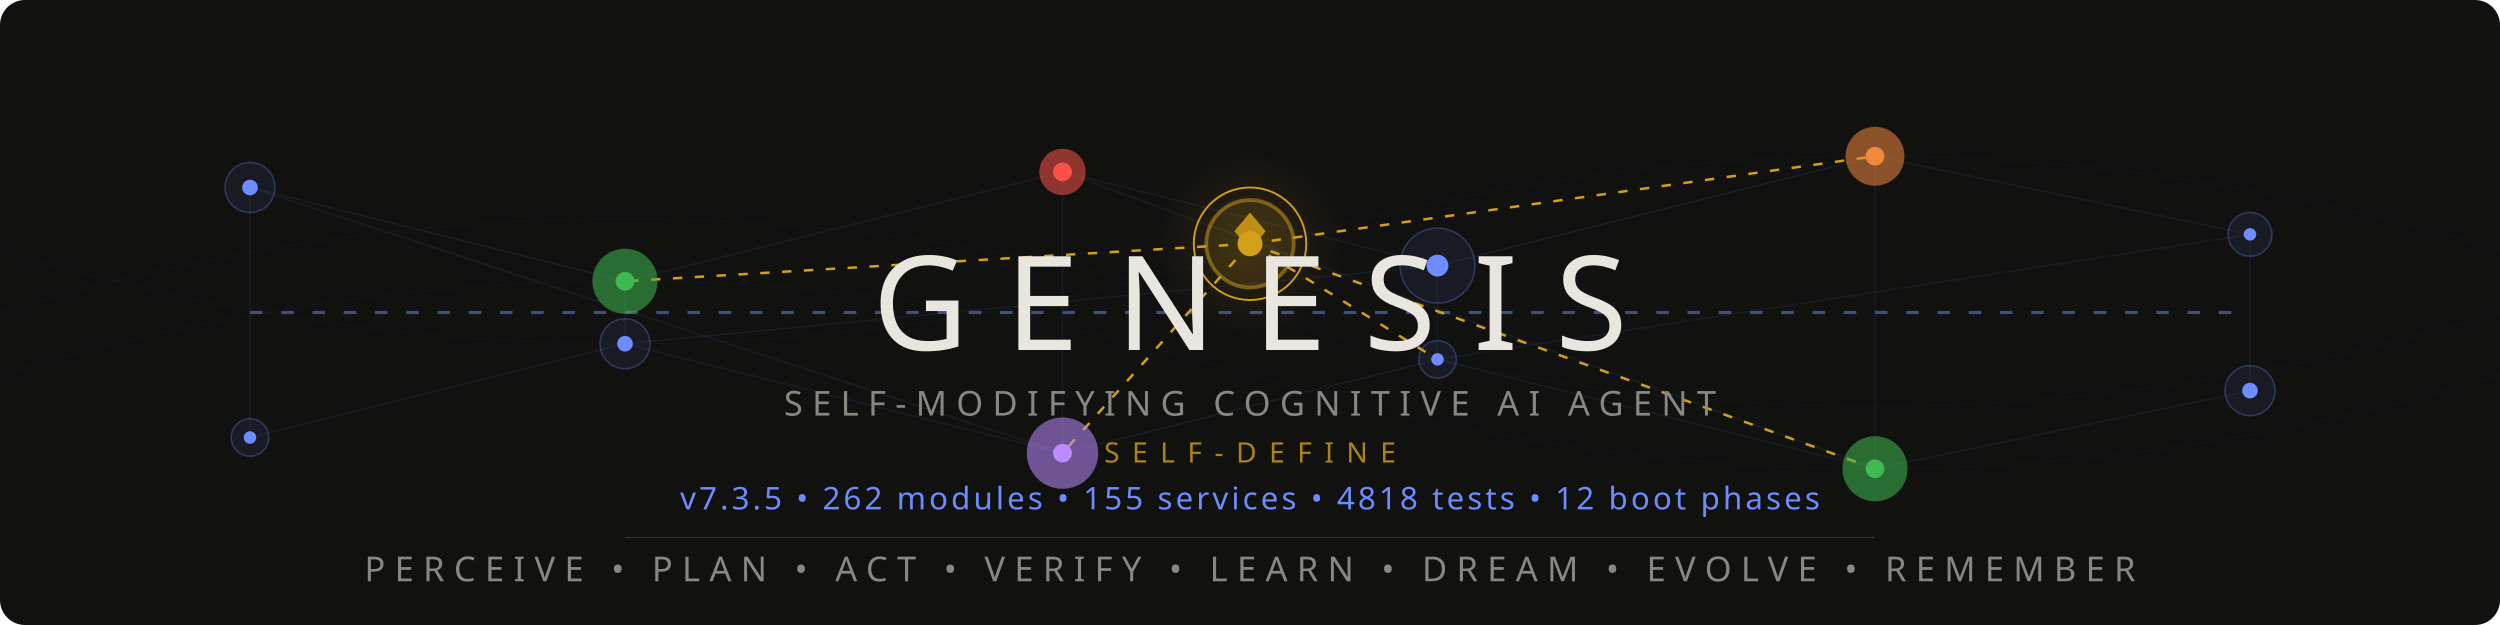
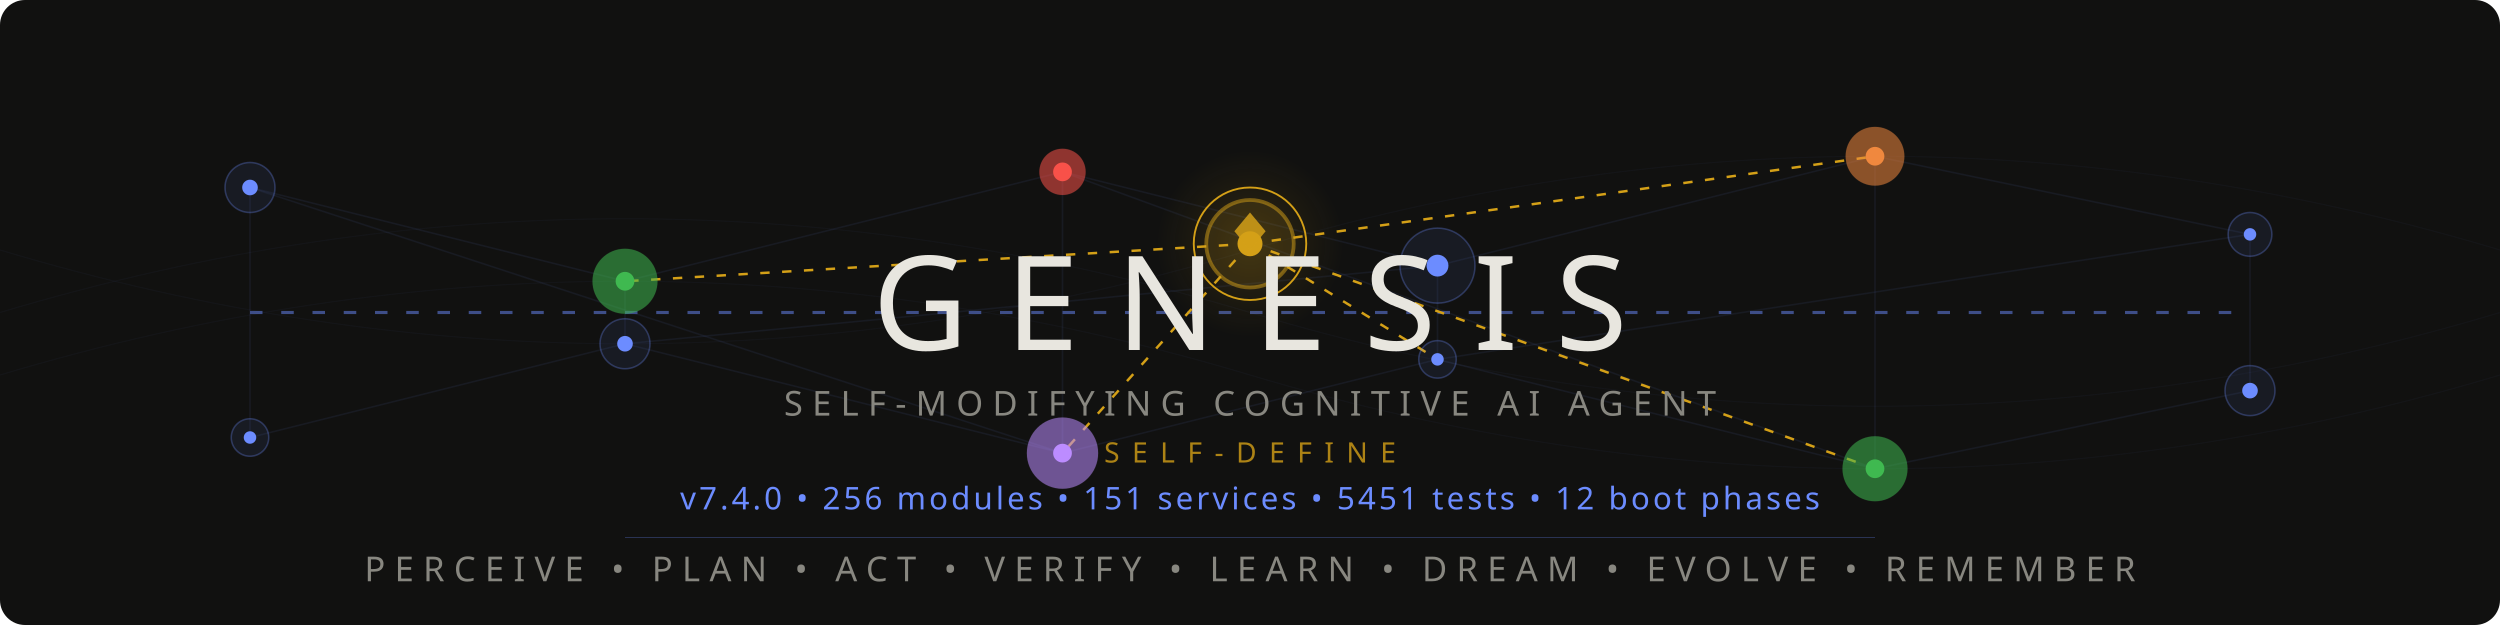
<svg xmlns="http://www.w3.org/2000/svg" viewBox="0 0 800 200">
  <style>
    @keyframes pulse { 0%,100%{opacity:.12} 50%{opacity:.55} }
    @keyframes flow { 0%{stroke-dashoffset:40} 100%{stroke-dashoffset:0} }
    @keyframes frontier-glow { 0%,100%{opacity:.3;r:14} 50%{opacity:.7;r:17} }
    @keyframes ring-expand { 0%{r:18;opacity:.4} 100%{r:28;opacity:0} }
    @keyframes scan { 0%{transform:translateX(-200px)} 100%{transform:translateX(1000px)} }
    @keyframes drift { 0%,100%{opacity:.06} 50%{opacity:.18} }
    @keyframes edge-pulse { 0%,100%{stroke-opacity:.08} 50%{stroke-opacity:.35} }
    .net{stroke:#6c8cff;stroke-width:.5;fill:none;opacity:.15}
    .net-pulse{stroke:#6c8cff;stroke-width:1;fill:none;stroke-dasharray:4 6;animation:flow 2s linear infinite}
    .node-bg{fill:#6c8cff;opacity:.08}
    .node-ring{fill:none;stroke:#6c8cff;stroke-width:.5;opacity:.3}
    .node-core{fill:#6c8cff}
    .p1{animation:pulse 3s ease-in-out infinite}
    .p2{animation:pulse 3s ease-in-out infinite .5s}
    .p3{animation:pulse 3s ease-in-out infinite 1s}
    .p4{animation:pulse 3s ease-in-out infinite 1.5s}
    .p5{animation:pulse 3s ease-in-out infinite 2s}
    .p6{animation:pulse 3s ease-in-out infinite 2.5s}
    .frontier-bg{fill:#d4a017;opacity:.12;animation:frontier-glow 4s ease-in-out infinite}
    .frontier-ring{fill:none;stroke:#d4a017;stroke-width:1.2;opacity:.5}
    .frontier-ring-expand{fill:none;stroke:#d4a017;stroke-width:.6;animation:ring-expand 3s ease-out infinite}
    .frontier-core{fill:#d4a017}
    .frontier-edge{stroke:#d4a017;stroke-width:.8;stroke-dasharray:3 4;animation:edge-pulse 2.5s ease-in-out infinite}
    .fe2{animation-delay:.4s}.fe3{animation-delay:.8s}.fe4{animation-delay:1.2s}.fe5{animation-delay:1.6s}
    .writer-bg{opacity:.1}.writer-ring{fill:none;stroke-width:.8;opacity:.5}.writer-core{r:2.5}
    .w-work{fill:#3fb950;stroke:#3fb950}
    .w-suspicion{fill:#f0883e;stroke:#f0883e}
    .w-lesson{fill:#bc8cff;stroke:#bc8cff}
    .w-emotion{fill:#f85149;stroke:#f85149}
    .mem-thread{stroke:#6c8cff;stroke-width:.3;fill:none;opacity:.04;animation:drift 6s ease-in-out infinite}
    .mt2{animation-delay:2s}.mt3{animation-delay:4s}
    .title{font-family:'Segoe UI',system-ui,-apple-system,sans-serif;font-weight:200;font-size:42px;fill:#e8e6df;letter-spacing:12px}
    .sub{font-family:'Segoe UI',system-ui,-apple-system,sans-serif;font-weight:300;font-size:11px;fill:#888780;letter-spacing:3px}
    .ver{font-family:'Segoe UI',system-ui,-apple-system,sans-serif;font-weight:400;font-size:10px;fill:#6c8cff;letter-spacing:1px}
    .codename{font-family:'Segoe UI',system-ui,-apple-system,sans-serif;font-weight:300;font-size:9px;fill:#d4a017;letter-spacing:4px;opacity:.8}
    .diamond{fill:#d4a017;opacity:.85}
    .scan-line{fill:url(#scanGrad);animation:scan 4s linear infinite;opacity:.25}
    @media(prefers-color-scheme:light){
      .title{fill:#2C2C2A}.sub{fill:#5F5E5A}.codename{fill:#9a7612}
      .net{stroke:#534AB7}.net-pulse{stroke:#534AB7}
      .node-bg{fill:#534AB7}.node-ring{stroke:#534AB7}.node-core{fill:#534AB7}
      .diamond{fill:#9a7612}.ver{fill:#534AB7}
      .frontier-bg{fill:#9a7612}.frontier-ring{stroke:#9a7612}
      .frontier-ring-expand{stroke:#9a7612}.frontier-core{fill:#9a7612}
      .frontier-edge{stroke:#9a7612}.mem-thread{stroke:#534AB7}.scan-line{opacity:.12}
    }
  </style>
  <defs>
    <linearGradient id="scanGrad" x1="0" y1="0" x2="1" y2="0">
      <stop offset="0%" stop-color="#6c8cff" stop-opacity="0" />
      <stop offset="50%" stop-color="#6c8cff" stop-opacity=".3" />
      <stop offset="100%" stop-color="#6c8cff" stop-opacity="0" />
    </linearGradient>
    <radialGradient id="frontierAura" cx="50%" cy="50%" r="50%">
      <stop offset="0%" stop-color="#d4a017" stop-opacity=".15" />
      <stop offset="100%" stop-color="#d4a017" stop-opacity="0" />
    </radialGradient>
  </defs>
  <rect width="800" height="200" fill="#111110" rx="8" />
  <rect class="scan-line" x="-200" y="0" width="200" height="200" rx="8" />
  <path class="mem-thread" d="M0,100 Q200,40 400,100 T800,100" />
  <path class="mem-thread mt2" d="M0,80 Q200,140 400,80 T800,80" />
  <path class="mem-thread mt3" d="M0,120 Q200,60 400,120 T800,120" />
  <g opacity=".5">
    <line class="net p1" x1="80" y1="60" x2="200" y2="90" />
    <line class="net p2" x1="200" y1="90" x2="340" y2="55" />
    <line class="net p3" x1="340" y1="55" x2="460" y2="85" />
    <line class="net p4" x1="460" y1="85" x2="600" y2="50" />
    <line class="net p5" x1="600" y1="50" x2="720" y2="75" />
    <line class="net p1" x1="80" y1="140" x2="200" y2="110" />
    <line class="net p2" x1="200" y1="110" x2="340" y2="145" />
    <line class="net p3" x1="340" y1="145" x2="460" y2="115" />
    <line class="net p4" x1="460" y1="115" x2="600" y2="150" />
    <line class="net p5" x1="600" y1="150" x2="720" y2="125" />
    <line class="net p2" x1="200" y1="90" x2="200" y2="110" />
    <line class="net p3" x1="340" y1="55" x2="340" y2="145" />
    <line class="net p4" x1="460" y1="85" x2="460" y2="115" />
    <line class="net p5" x1="600" y1="50" x2="600" y2="150" />
    <line class="net p1" x1="80" y1="60" x2="80" y2="140" />
    <line class="net p6" x1="720" y1="75" x2="720" y2="125" />
    <line class="net-pulse" x1="80" y1="100" x2="720" y2="100" />
    <line class="net p2" x1="80" y1="60" x2="340" y2="145" />
    <line class="net p4" x1="200" y1="110" x2="460" y2="85" />
    <line class="net p5" x1="340" y1="55" x2="600" y2="150" />
    <line class="net p6" x1="460" y1="115" x2="720" y2="75" />
  </g>
  <line class="frontier-edge" x1="400" y1="78" x2="200" y2="90" />
  <line class="frontier-edge fe2" x1="400" y1="78" x2="600" y2="50" />
  <line class="frontier-edge fe3" x1="400" y1="78" x2="340" y2="145" />
  <line class="frontier-edge fe4" x1="400" y1="78" x2="460" y2="115" />
  <line class="frontier-edge fe5" x1="400" y1="78" x2="600" y2="150" />
  <g>
    <circle class="node-bg p1" cx="80" cy="60" r="8" />
    <circle class="node-ring p1" cx="80" cy="60" r="8" />
    <circle class="node-core p1" cx="80" cy="60" r="2.5" />
    <circle class="node-bg p6" cx="720" cy="75" r="7" />
    <circle class="node-ring p6" cx="720" cy="75" r="7" />
    <circle class="node-core p6" cx="720" cy="75" r="2" />
    <circle class="node-bg p1" cx="80" cy="140" r="6" />
    <circle class="node-ring p1" cx="80" cy="140" r="6" />
    <circle class="node-core p1" cx="80" cy="140" r="2" />
    <circle class="node-bg p6" cx="720" cy="125" r="8" />
    <circle class="node-ring p6" cx="720" cy="125" r="8" />
    <circle class="node-core p6" cx="720" cy="125" r="2.5" />
  </g>
  <circle class="writer-bg w-work" cx="200" cy="90" r="10" />
  <circle class="writer-ring w-work" cx="200" cy="90" r="10" />
  <circle class="writer-core w-work" cx="200" cy="90" />
  <circle class="writer-bg w-emotion" cx="340" cy="55" r="7" />
  <circle class="writer-ring w-emotion" cx="340" cy="55" r="7" />
  <circle class="writer-core w-emotion" cx="340" cy="55" />
  <circle class="node-bg p4" cx="460" cy="85" r="12" />
  <circle class="node-ring p4" cx="460" cy="85" r="12" />
  <circle class="node-core p4" cx="460" cy="85" r="3.5" />
  <circle class="writer-bg w-suspicion" cx="600" cy="50" r="9" />
  <circle class="writer-ring w-suspicion" cx="600" cy="50" r="9" />
  <circle class="writer-core w-suspicion" cx="600" cy="50" />
  <circle class="node-bg p2" cx="200" cy="110" r="8" />
  <circle class="node-ring p2" cx="200" cy="110" r="8" />
  <circle class="node-core p2" cx="200" cy="110" r="2.5" />
  <circle class="writer-bg w-lesson" cx="340" cy="145" r="11" />
  <circle class="writer-ring w-lesson" cx="340" cy="145" r="11" />
  <circle class="writer-core w-lesson" cx="340" cy="145" />
  <circle class="node-bg p4" cx="460" cy="115" r="6" />
  <circle class="node-ring p4" cx="460" cy="115" r="6" />
  <circle class="node-core p4" cx="460" cy="115" r="2" />
  <circle class="writer-bg w-work" cx="600" cy="150" r="10" />
  <circle class="writer-ring w-work" cx="600" cy="150" r="10" />
  <circle class="writer-core w-work" cx="600" cy="150" />
  <circle cx="400" cy="78" r="30" fill="url(#frontierAura)" />
  <circle class="frontier-bg" cx="400" cy="78" r="14" />
  <circle class="frontier-ring" cx="400" cy="78" r="14" />
  <circle class="frontier-ring-expand" cx="400" cy="78" r="18" />
  <circle class="frontier-core" cx="400" cy="78" r="4" />
  <polygon class="diamond" points="400,68 405,74 400,80 395,74" />
  <text class="title" x="400" y="112" text-anchor="middle">GENESIS</text>
  <text class="sub" x="400" y="133" text-anchor="middle">SELF-MODIFYING COGNITIVE AI AGENT</text>
  <text class="codename" x="400" y="148" text-anchor="middle">SELF-DEFINE</text>
-   <text class="ver" x="400" y="163" text-anchor="middle">v7.3.5  •  262 modules  •  155 services  •  4818 tests  •  12 boot phases</text>
+   <text class="ver" x="400" y="163" text-anchor="middle">v7.4.0  •  256 modules  •  151 services  •  5451 tests  •  12 boot phases</text>
  <line x1="200" y1="172" x2="600" y2="172" stroke="#6c8cff" stroke-width=".3" opacity=".3" />
  <text class="sub" x="400" y="186" text-anchor="middle">PERCEIVE • PLAN • ACT • VERIFY • LEARN • DREAM • EVOLVE • REMEMBER</text>
</svg>
